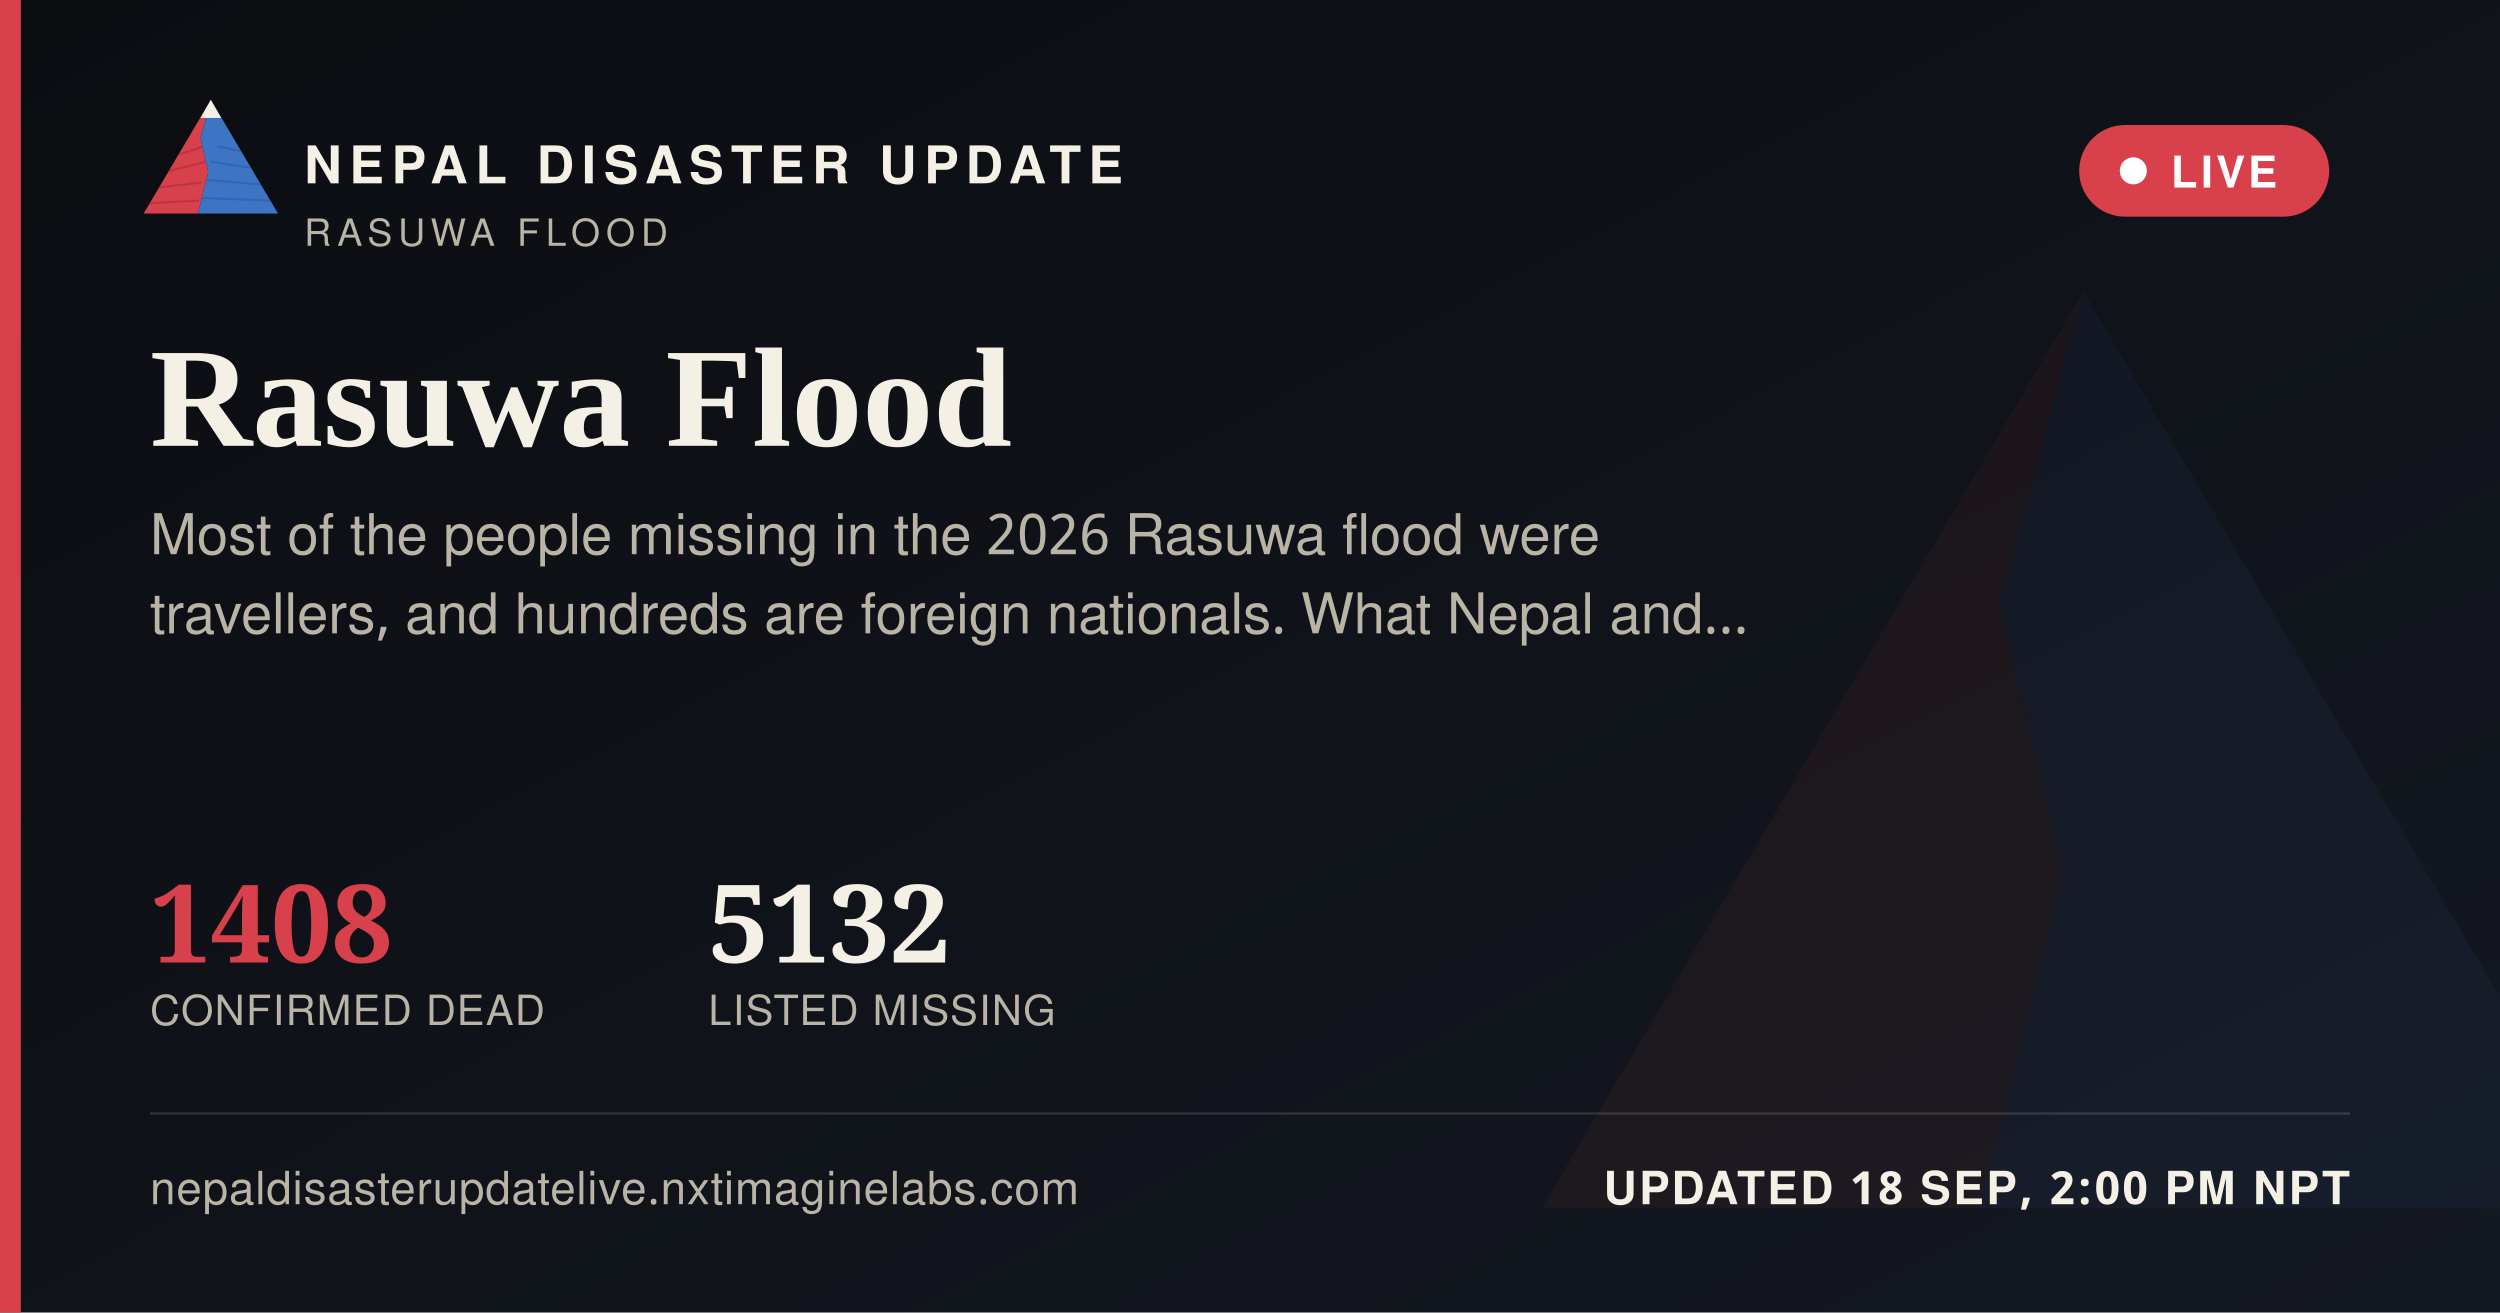
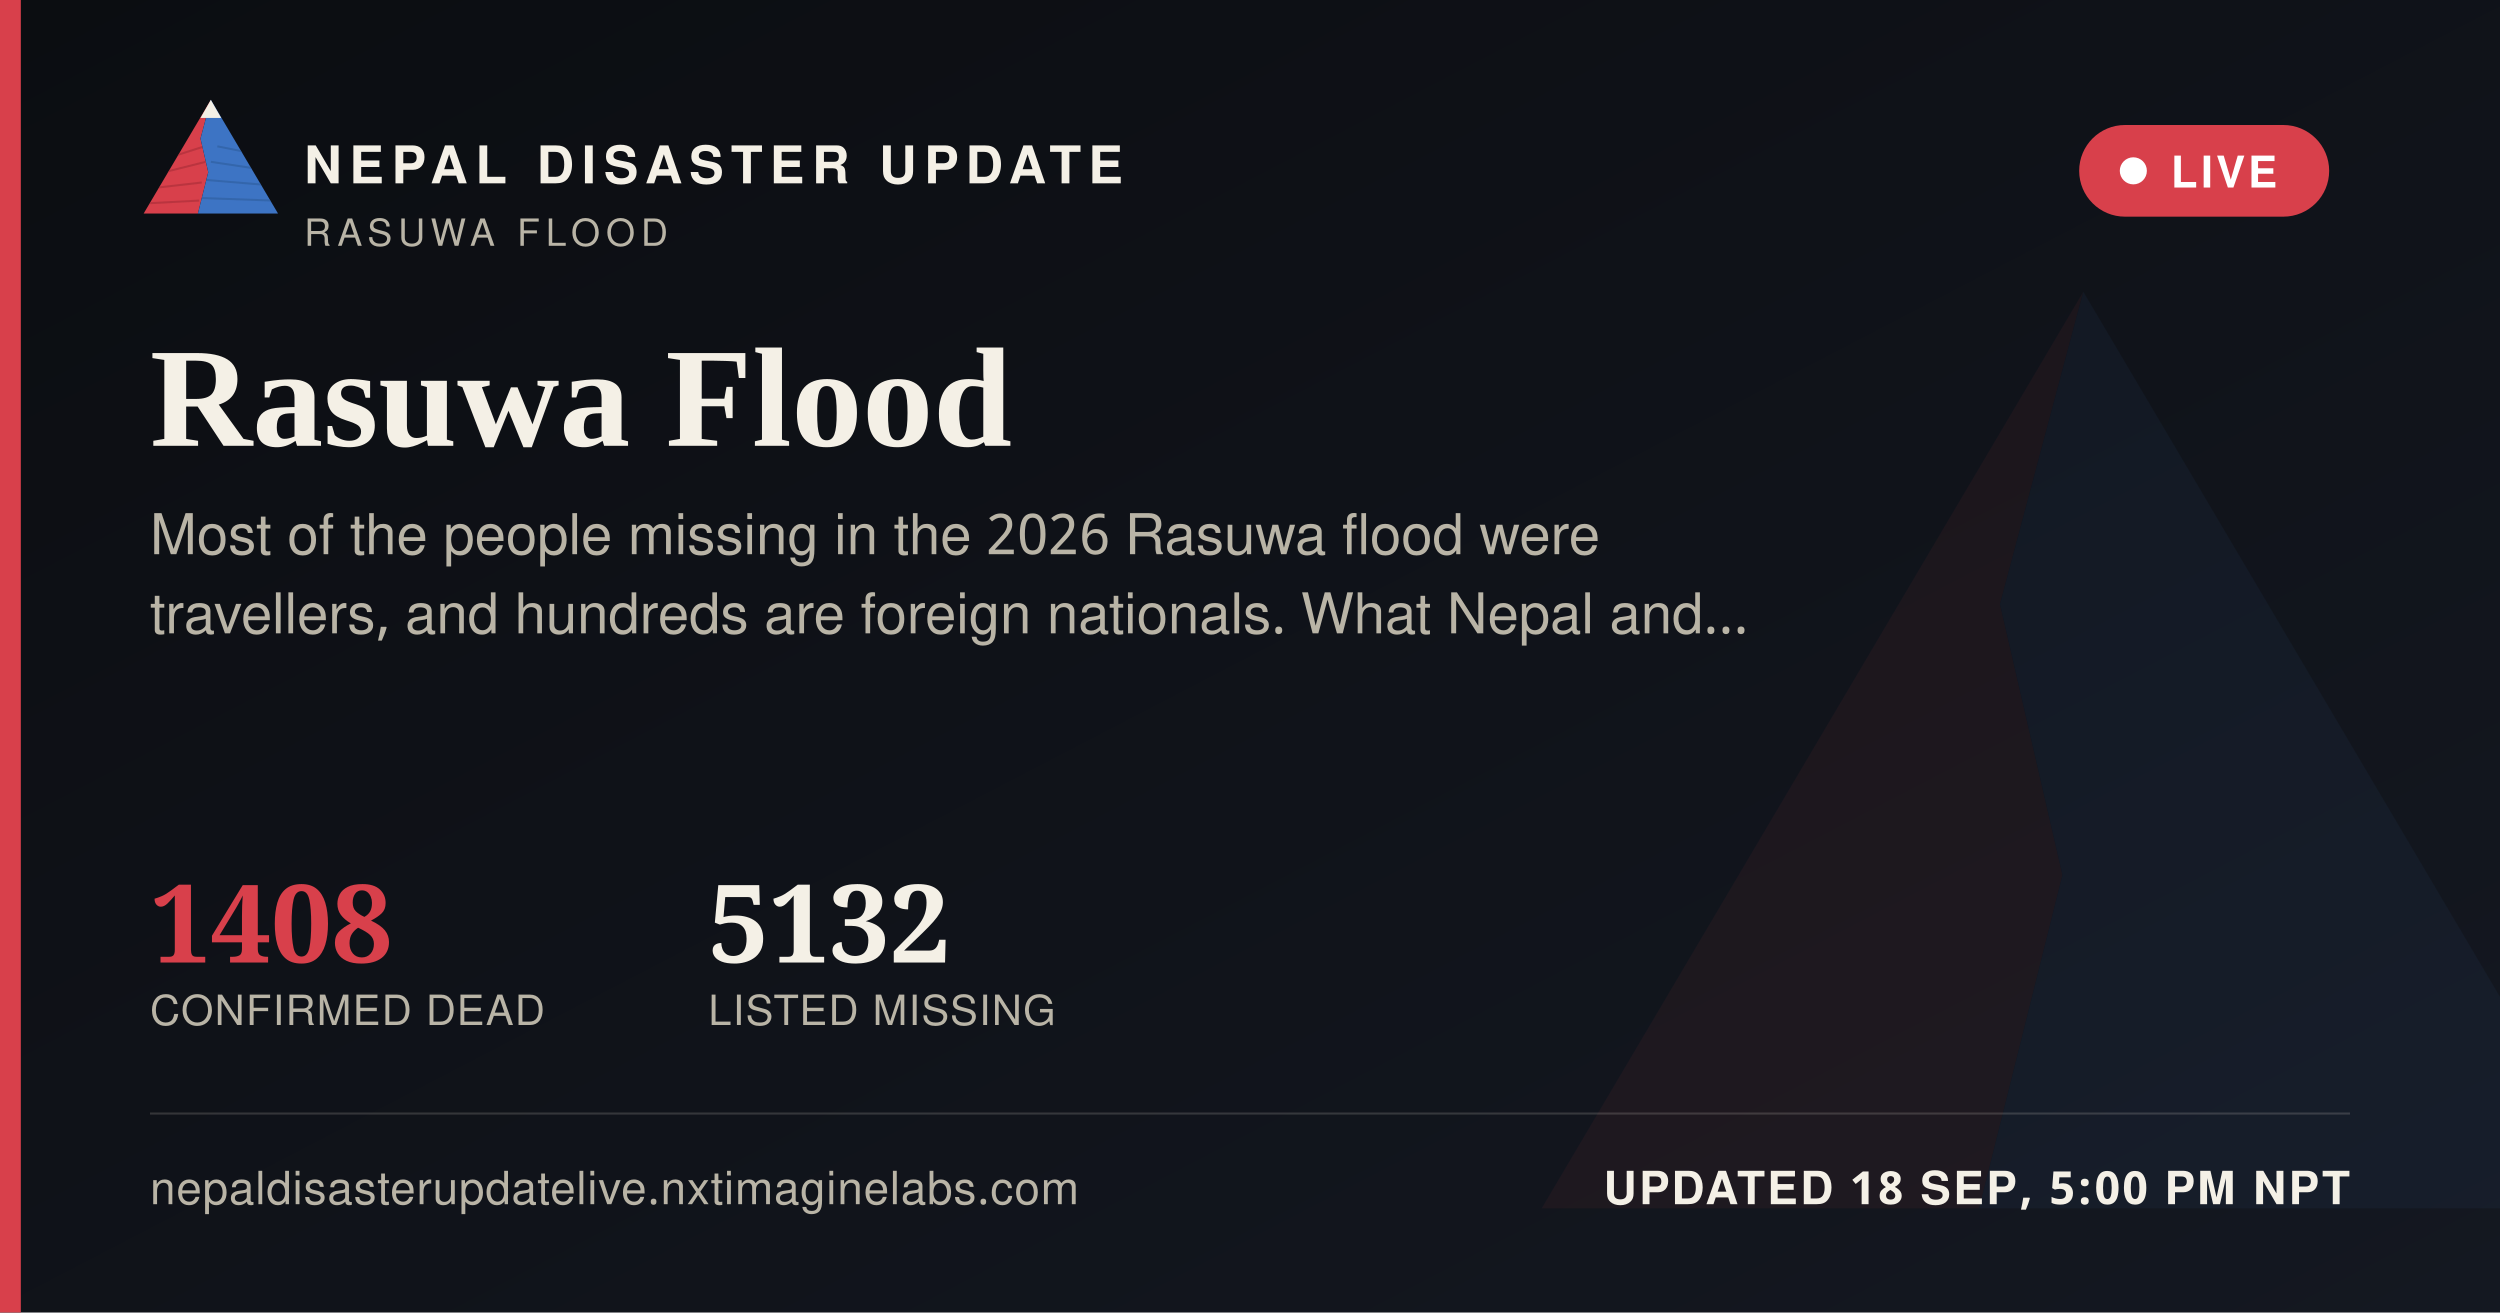
<svg xmlns="http://www.w3.org/2000/svg" width="1200" height="630" viewBox="0 0 1200 630">
  <defs>
    <linearGradient id="ogbg" x1="0" y1="0" x2="1" y2="1">
      <stop offset="0" stop-color="#0B0D11" />
      <stop offset="1" stop-color="#141821" />
    </linearGradient>
  </defs>
  <rect width="1200" height="630" fill="url(#ogbg)" />
  <g transform="translate(700,60) scale(5)" opacity="0.06">
    <polygon points="60,16 52,46 58,72 50,104 8,104" fill="#D8404B" />
    <polygon points="60,16 112,104 50,104 58,72 52,46" fill="#3D74C4" />
  </g>
  <rect x="0" y="0" width="10" height="630" fill="#D8404B" />
  <g transform="translate(64,38) scale(0.62)">
    <g>
      <defs>
        <clipPath id="ogLc">
          <polygon points="60,16 52,46 58,72 50,104 8,104" />
        </clipPath>
        <clipPath id="ogRc">
          <polygon points="60,16 112,104 50,104 58,72 52,46" />
        </clipPath>
      </defs>
      <polygon points="60,16 52,46 58,72 50,104 8,104" fill="#D8404B" />
      <g clip-path="url(#ogLc)" stroke="#A32A34" stroke-width="1.6" fill="none" opacity="0.55">
        <path d="M30,60 L55,52" />
        <path d="M24,72 L56,64" />
        <path d="M18,84 L53,80" />
        <path d="M13,96 L51,94" />
      </g>
      <polygon points="60,16 112,104 50,104 58,72 52,46" fill="#3D74C4" />
      <g clip-path="url(#ogRc)" stroke="#2A5793" stroke-width="1.6" fill="none" opacity="0.5">
        <path d="M65,52 L95,58" />
        <path d="M60,64 L100,70" />
        <path d="M56,78 L104,82" />
        <path d="M52,92 L108,94" />
      </g>
      <polygon points="60,16 52,30 68,30" fill="#F4F0E6" />
    </g>
  </g>
  <text x="146" y="88" font-family="'Public Sans', 'Noto Sans Devanagari', 'Helvetica Neue', Helvetica, Arial, sans-serif" font-size="25" font-weight="800" letter-spacing="3.6" fill="#F4F0E6">NEPAL DISASTER UPDATE</text>
  <text x="146" y="118" font-family="'Public Sans', 'Noto Sans Devanagari', 'Helvetica Neue', Helvetica, Arial, sans-serif" font-size="18" letter-spacing="2.8" fill="#B9B4A6">RASUWA FLOOD</text>
  <g>
    <rect x="998" y="60" width="120" height="44" rx="22" fill="#D8404B" stroke="none" />
    <circle cx="1024" cy="82" r="6.5" fill="#FFFFFF" />
    <text x="1042" y="90" font-family="'Public Sans', 'Noto Sans Devanagari', 'Helvetica Neue', Helvetica, Arial, sans-serif" font-size="21" font-weight="700" letter-spacing="1.6" fill="#FFFFFF">LIVE</text>
  </g>
  <text x="72" y="214" font-family="Newsreader, 'Noto Serif Devanagari', Georgia, 'Times New Roman', serif" font-size="68" font-weight="600" fill="#F4F0E6">Rasuwa Flood</text>
  <text x="72" y="266" font-family="'Public Sans', 'Noto Sans Devanagari', 'Helvetica Neue', Helvetica, Arial, sans-serif" font-size="27" fill="#B9B4A6">Most of the people missing in the 2026 Rasuwa flood were</text>
  <text x="72" y="304" font-family="'Public Sans', 'Noto Sans Devanagari', 'Helvetica Neue', Helvetica, Arial, sans-serif" font-size="27" fill="#B9B4A6">travellers, and hundreds are foreign nationals. What Nepal and…</text>
  <g transform="translate(72,462)">
    <text x="0" y="0" font-family="Newsreader, 'Noto Serif Devanagari', Georgia, 'Times New Roman', serif" font-size="52" font-weight="600" fill="#D8404B">1408</text>
    <text x="0" y="30" font-family="'Public Sans', 'Noto Sans Devanagari', 'Helvetica Neue', Helvetica, Arial, sans-serif" font-size="20" letter-spacing="0.6" fill="#B9B4A6">CONFIRMED DEAD</text>
    <text x="268" y="0" font-family="Newsreader, 'Noto Serif Devanagari', Georgia, 'Times New Roman', serif" font-size="52" font-weight="600" fill="#F4F0E6">5132</text>
    <text x="268" y="30" font-family="'Public Sans', 'Noto Sans Devanagari', 'Helvetica Neue', Helvetica, Arial, sans-serif" font-size="20" letter-spacing="0.6" fill="#B9B4A6">LISTED MISSING</text>
  </g>
  <rect x="72" y="534" width="1056" height="1" fill="rgba(244,240,230,0.16)" />
  <text x="72" y="578" font-family="'Public Sans', 'Noto Sans Devanagari', 'Helvetica Neue', Helvetica, Arial, sans-serif" font-size="22" fill="#B9B4A6" letter-spacing="0.4">nepaldisasterupdatelive.nxtimaginelabs.com</text>
-   <text x="1128" y="578" text-anchor="end" font-family="'Public Sans', 'Noto Sans Devanagari', 'Helvetica Neue', Helvetica, Arial, sans-serif" font-size="22" font-weight="700" letter-spacing="1.2" fill="#F4F0E6">UPDATED 18 SEP, 2:00 PM NPT</text>
+   <text x="1128" y="578" text-anchor="end" font-family="'Public Sans', 'Noto Sans Devanagari', 'Helvetica Neue', Helvetica, Arial, sans-serif" font-size="22" font-weight="700" letter-spacing="1.2" fill="#F4F0E6">UPDATED 18 SEP, 5:00 PM NPT</text>
</svg>
